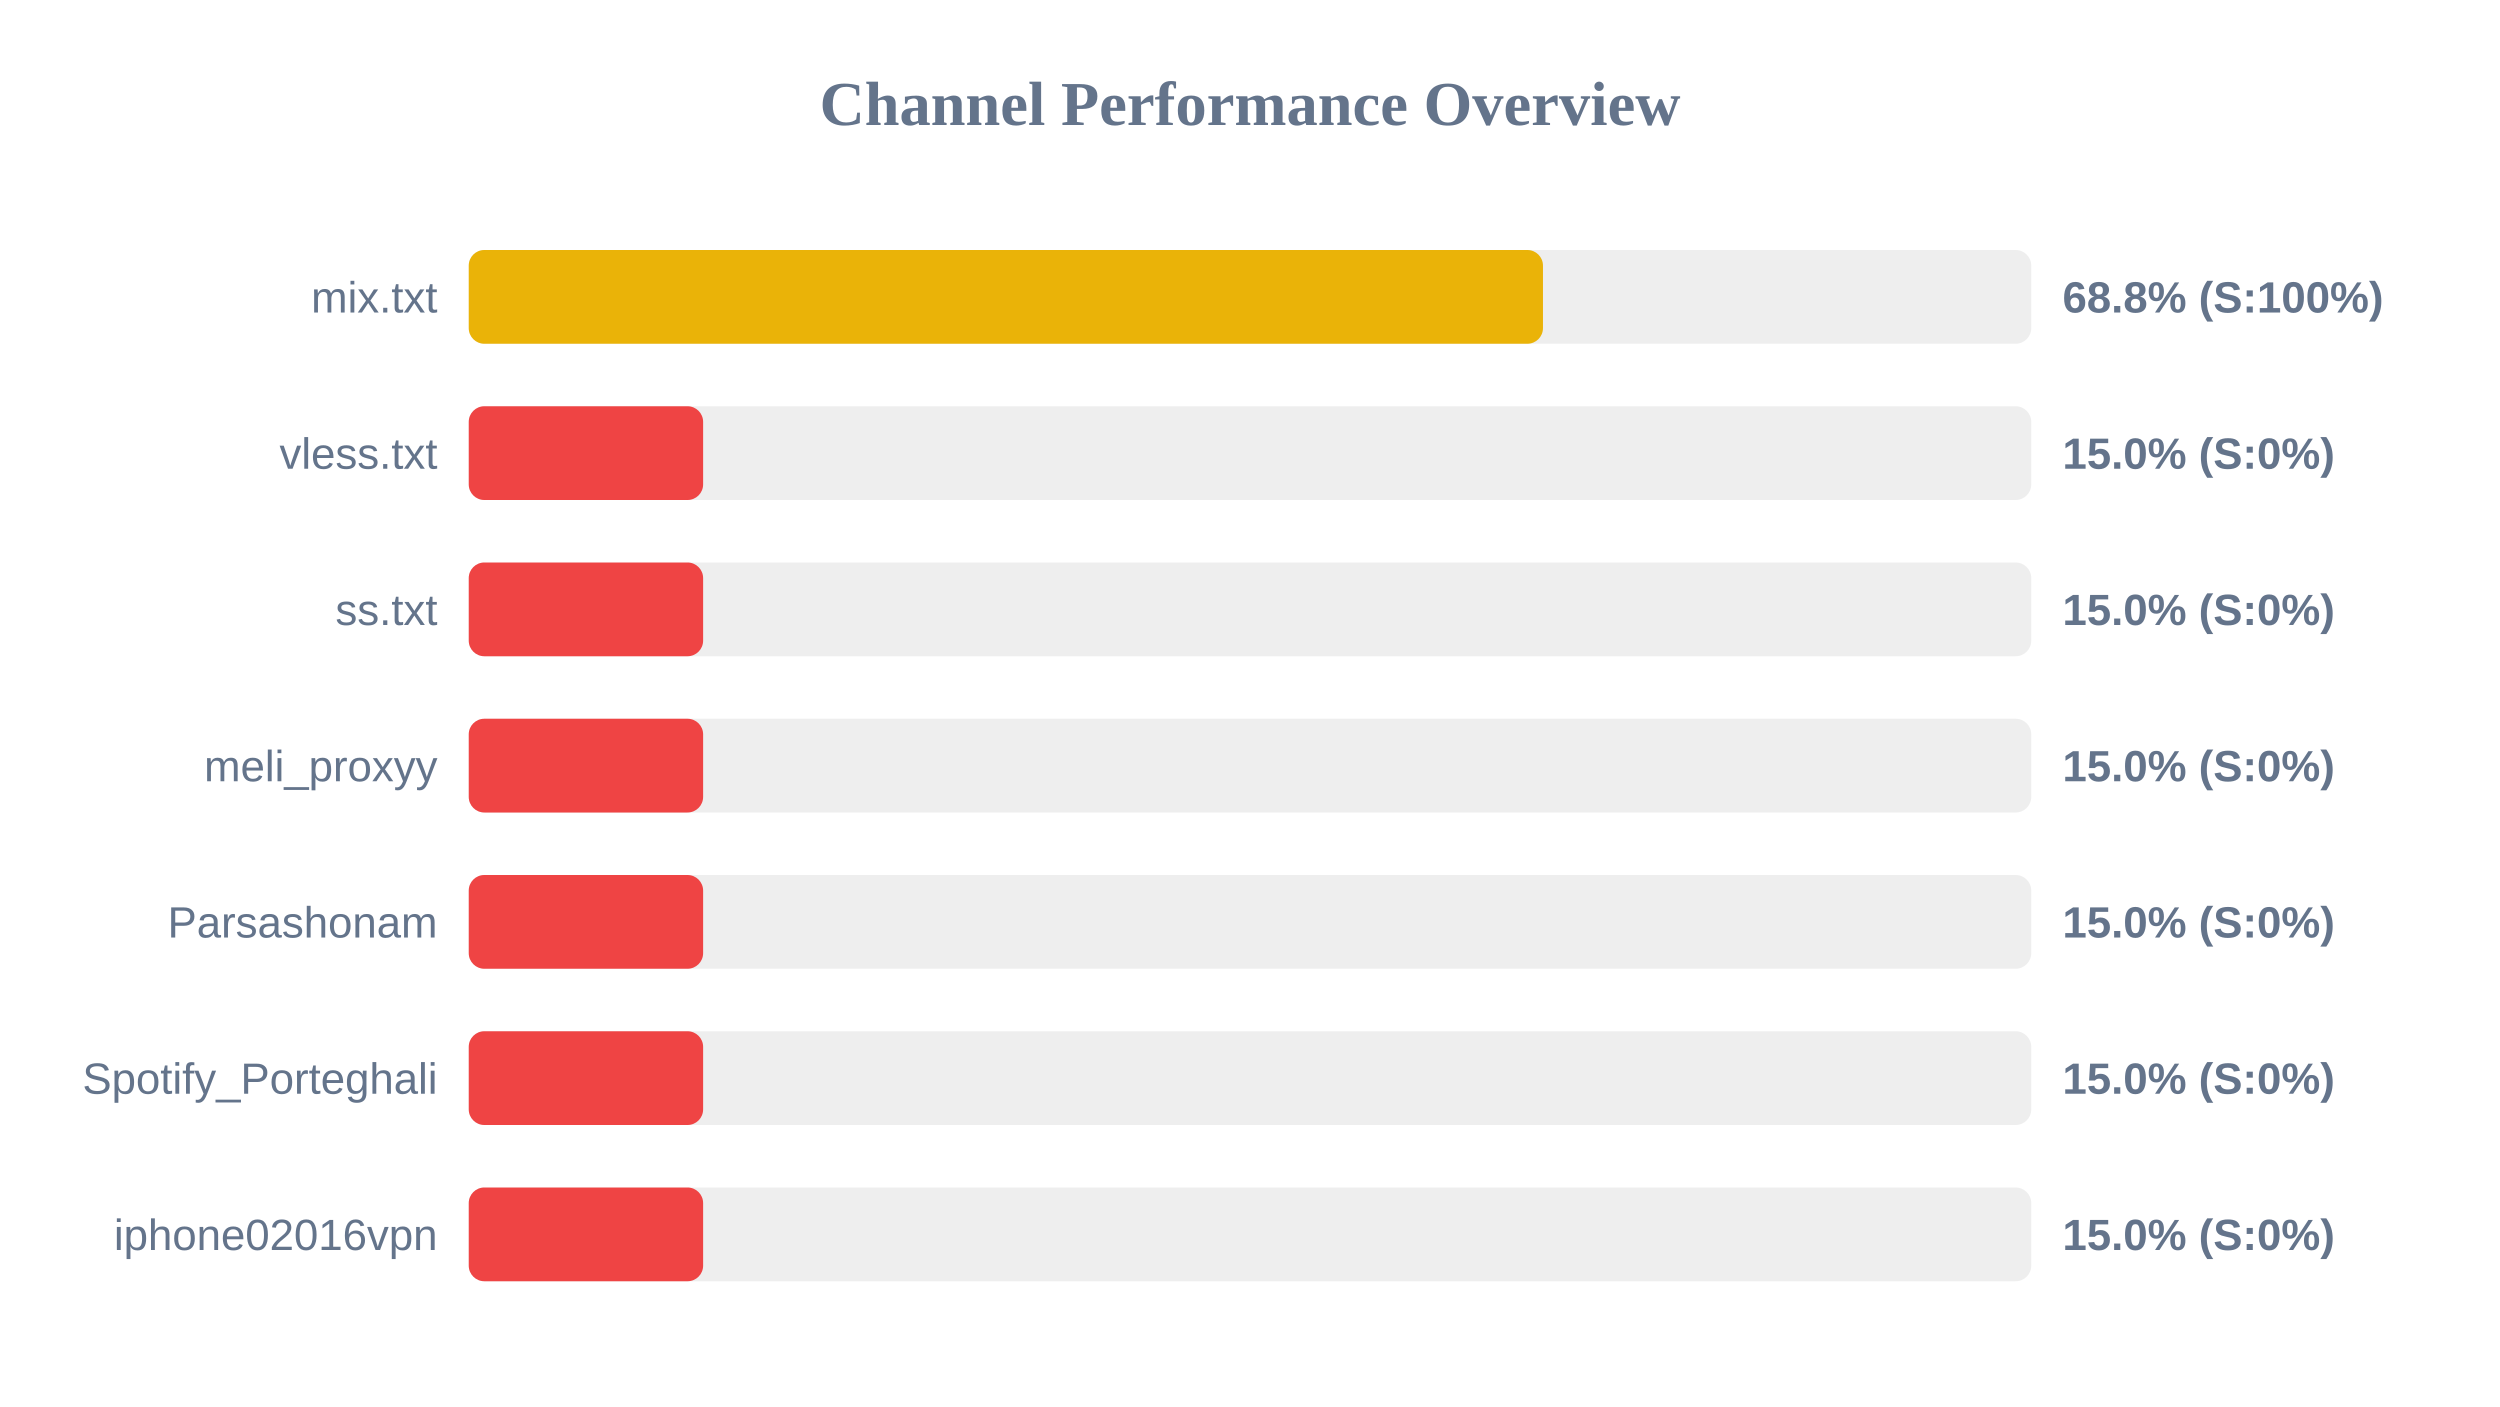
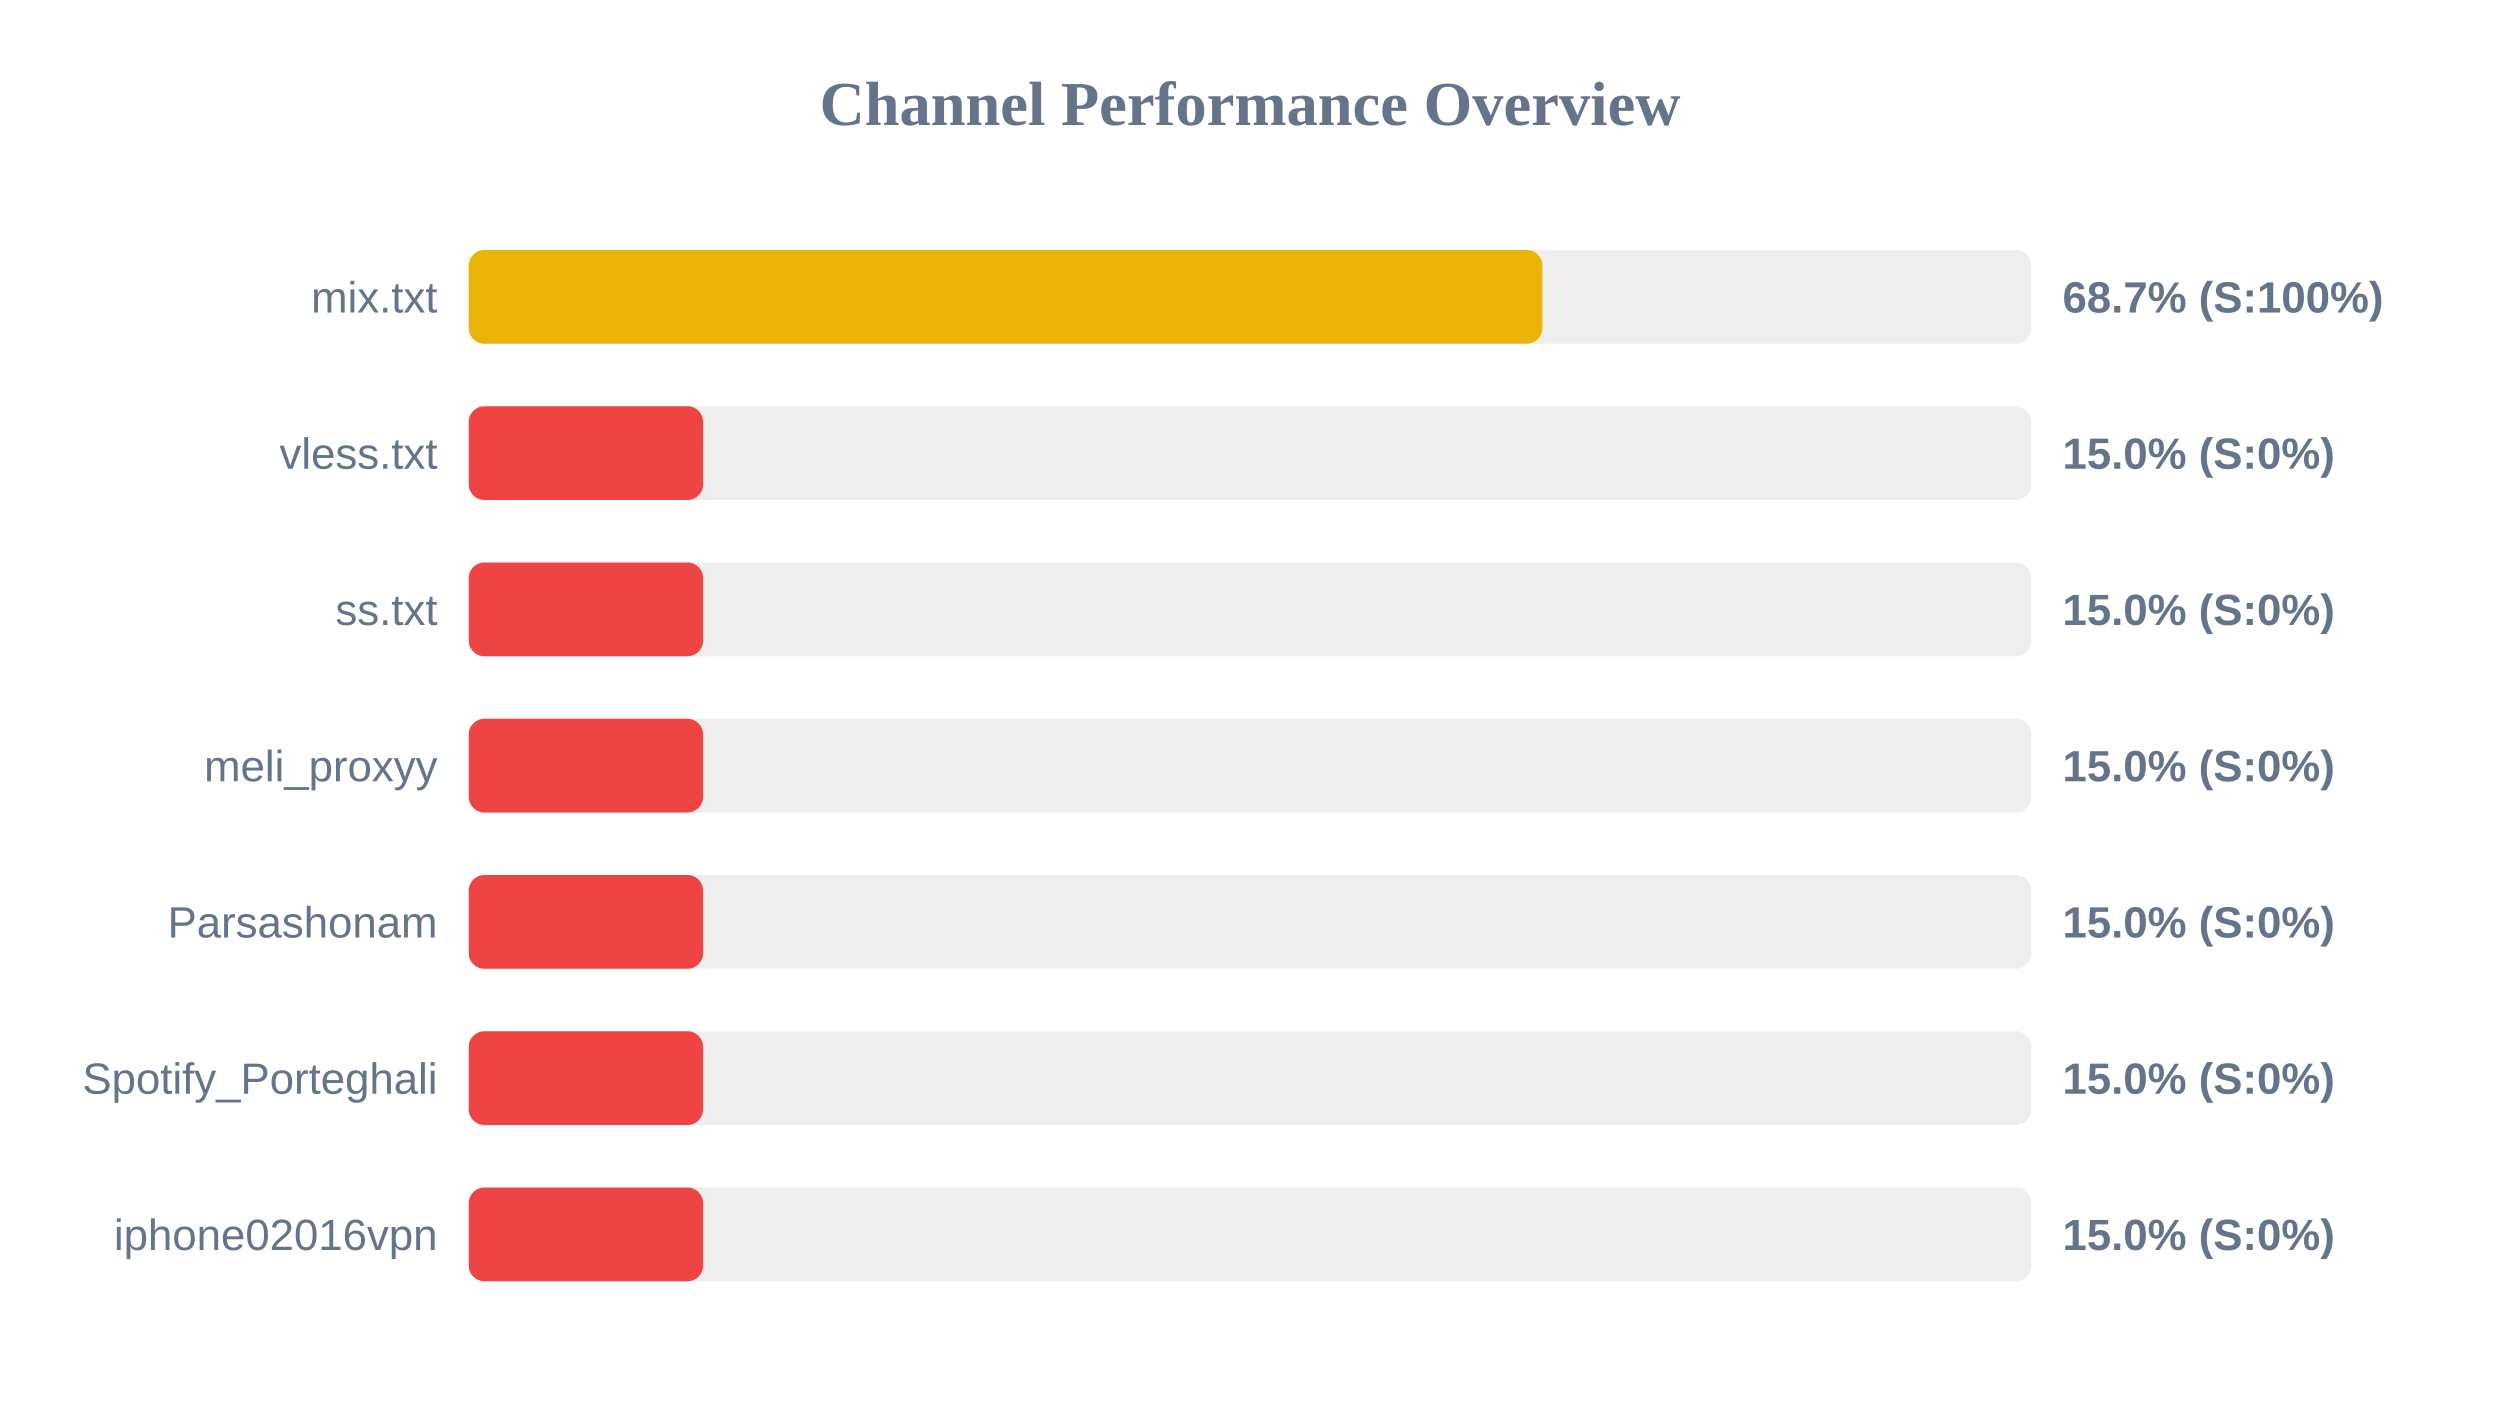
<svg xmlns="http://www.w3.org/2000/svg" width="800" height="450" version="1.1">
  <style>
        .row { font: 14px Arial; fill: #64748b; }
        .score { font: bold 14px Arial; fill: #64748b; }
    </style>
  <text x="400" y="40" text-anchor="middle" font-size="20px" font-weight="bold" fill="#64748b">Channel Performance Overview</text>
  <rect x="150" y="80" width="500" height="30" fill="#eee" rx="5" />
-   <rect x="150" y="80" width="343.75" height="30" fill="#eab308" rx="5" />
+   <rect x="150" y="80" width="343.55" height="30" fill="#eab308" rx="5" />
  <text x="140" y="100" text-anchor="end" class="row">mix.txt</text>
-   <text x="660" y="100" text-anchor="start" class="score">68.8% (S:100%)</text>
+   <text x="660" y="100" text-anchor="start" class="score">68.7% (S:100%)</text>
  <rect x="150" y="130" width="500" height="30" fill="#eee" rx="5" />
  <rect x="150" y="130" width="75.0" height="30" fill="#ef4444" rx="5" />
  <text x="140" y="150" text-anchor="end" class="row">vless.txt</text>
  <text x="660" y="150" text-anchor="start" class="score">15.0% (S:0%)</text>
  <rect x="150" y="180" width="500" height="30" fill="#eee" rx="5" />
  <rect x="150" y="180" width="75.0" height="30" fill="#ef4444" rx="5" />
  <text x="140" y="200" text-anchor="end" class="row">ss.txt</text>
  <text x="660" y="200" text-anchor="start" class="score">15.0% (S:0%)</text>
  <rect x="150" y="230" width="500" height="30" fill="#eee" rx="5" />
  <rect x="150" y="230" width="75.0" height="30" fill="#ef4444" rx="5" />
  <text x="140" y="250" text-anchor="end" class="row">meli_proxyy</text>
  <text x="660" y="250" text-anchor="start" class="score">15.0% (S:0%)</text>
  <rect x="150" y="280" width="500" height="30" fill="#eee" rx="5" />
  <rect x="150" y="280" width="75.0" height="30" fill="#ef4444" rx="5" />
  <text x="140" y="300" text-anchor="end" class="row">Parsashonam</text>
  <text x="660" y="300" text-anchor="start" class="score">15.0% (S:0%)</text>
  <rect x="150" y="330" width="500" height="30" fill="#eee" rx="5" />
  <rect x="150" y="330" width="75.0" height="30" fill="#ef4444" rx="5" />
  <text x="140" y="350" text-anchor="end" class="row">Spotify_Porteghali</text>
  <text x="660" y="350" text-anchor="start" class="score">15.0% (S:0%)</text>
  <rect x="150" y="380" width="500" height="30" fill="#eee" rx="5" />
  <rect x="150" y="380" width="75.0" height="30" fill="#ef4444" rx="5" />
  <text x="140" y="400" text-anchor="end" class="row">iphone02016vpn</text>
  <text x="660" y="400" text-anchor="start" class="score">15.0% (S:0%)</text>
</svg>
